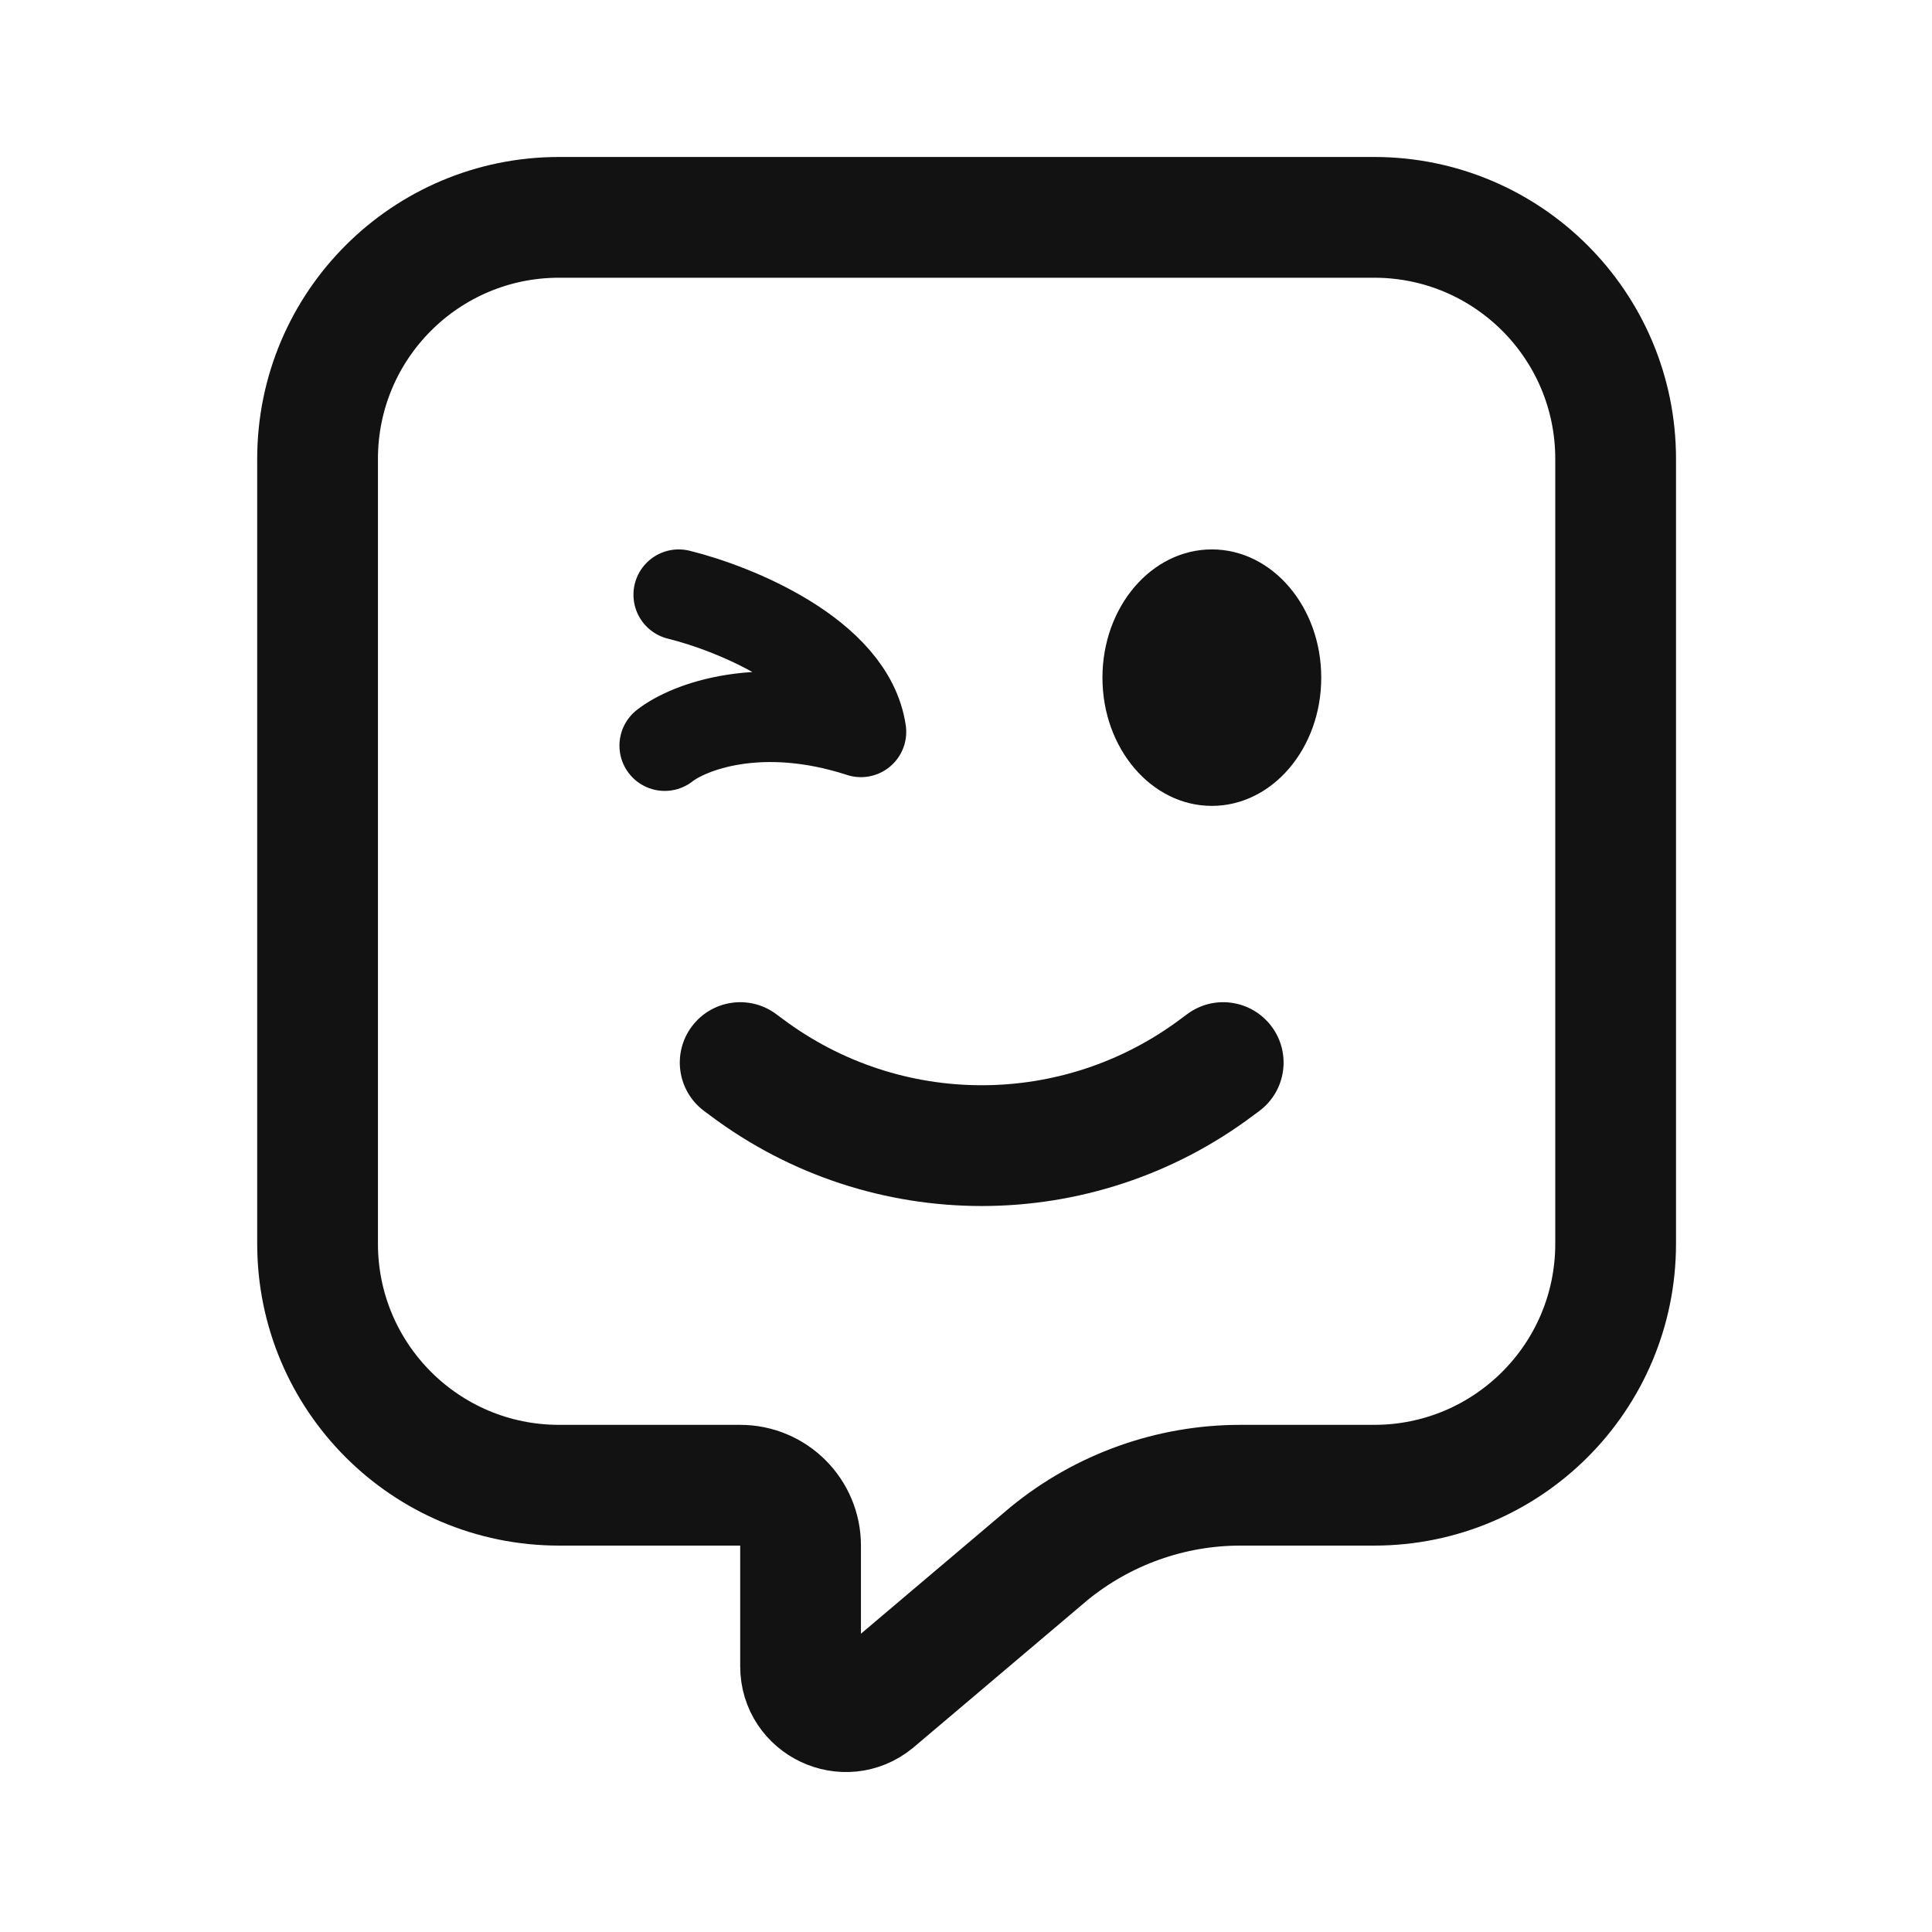
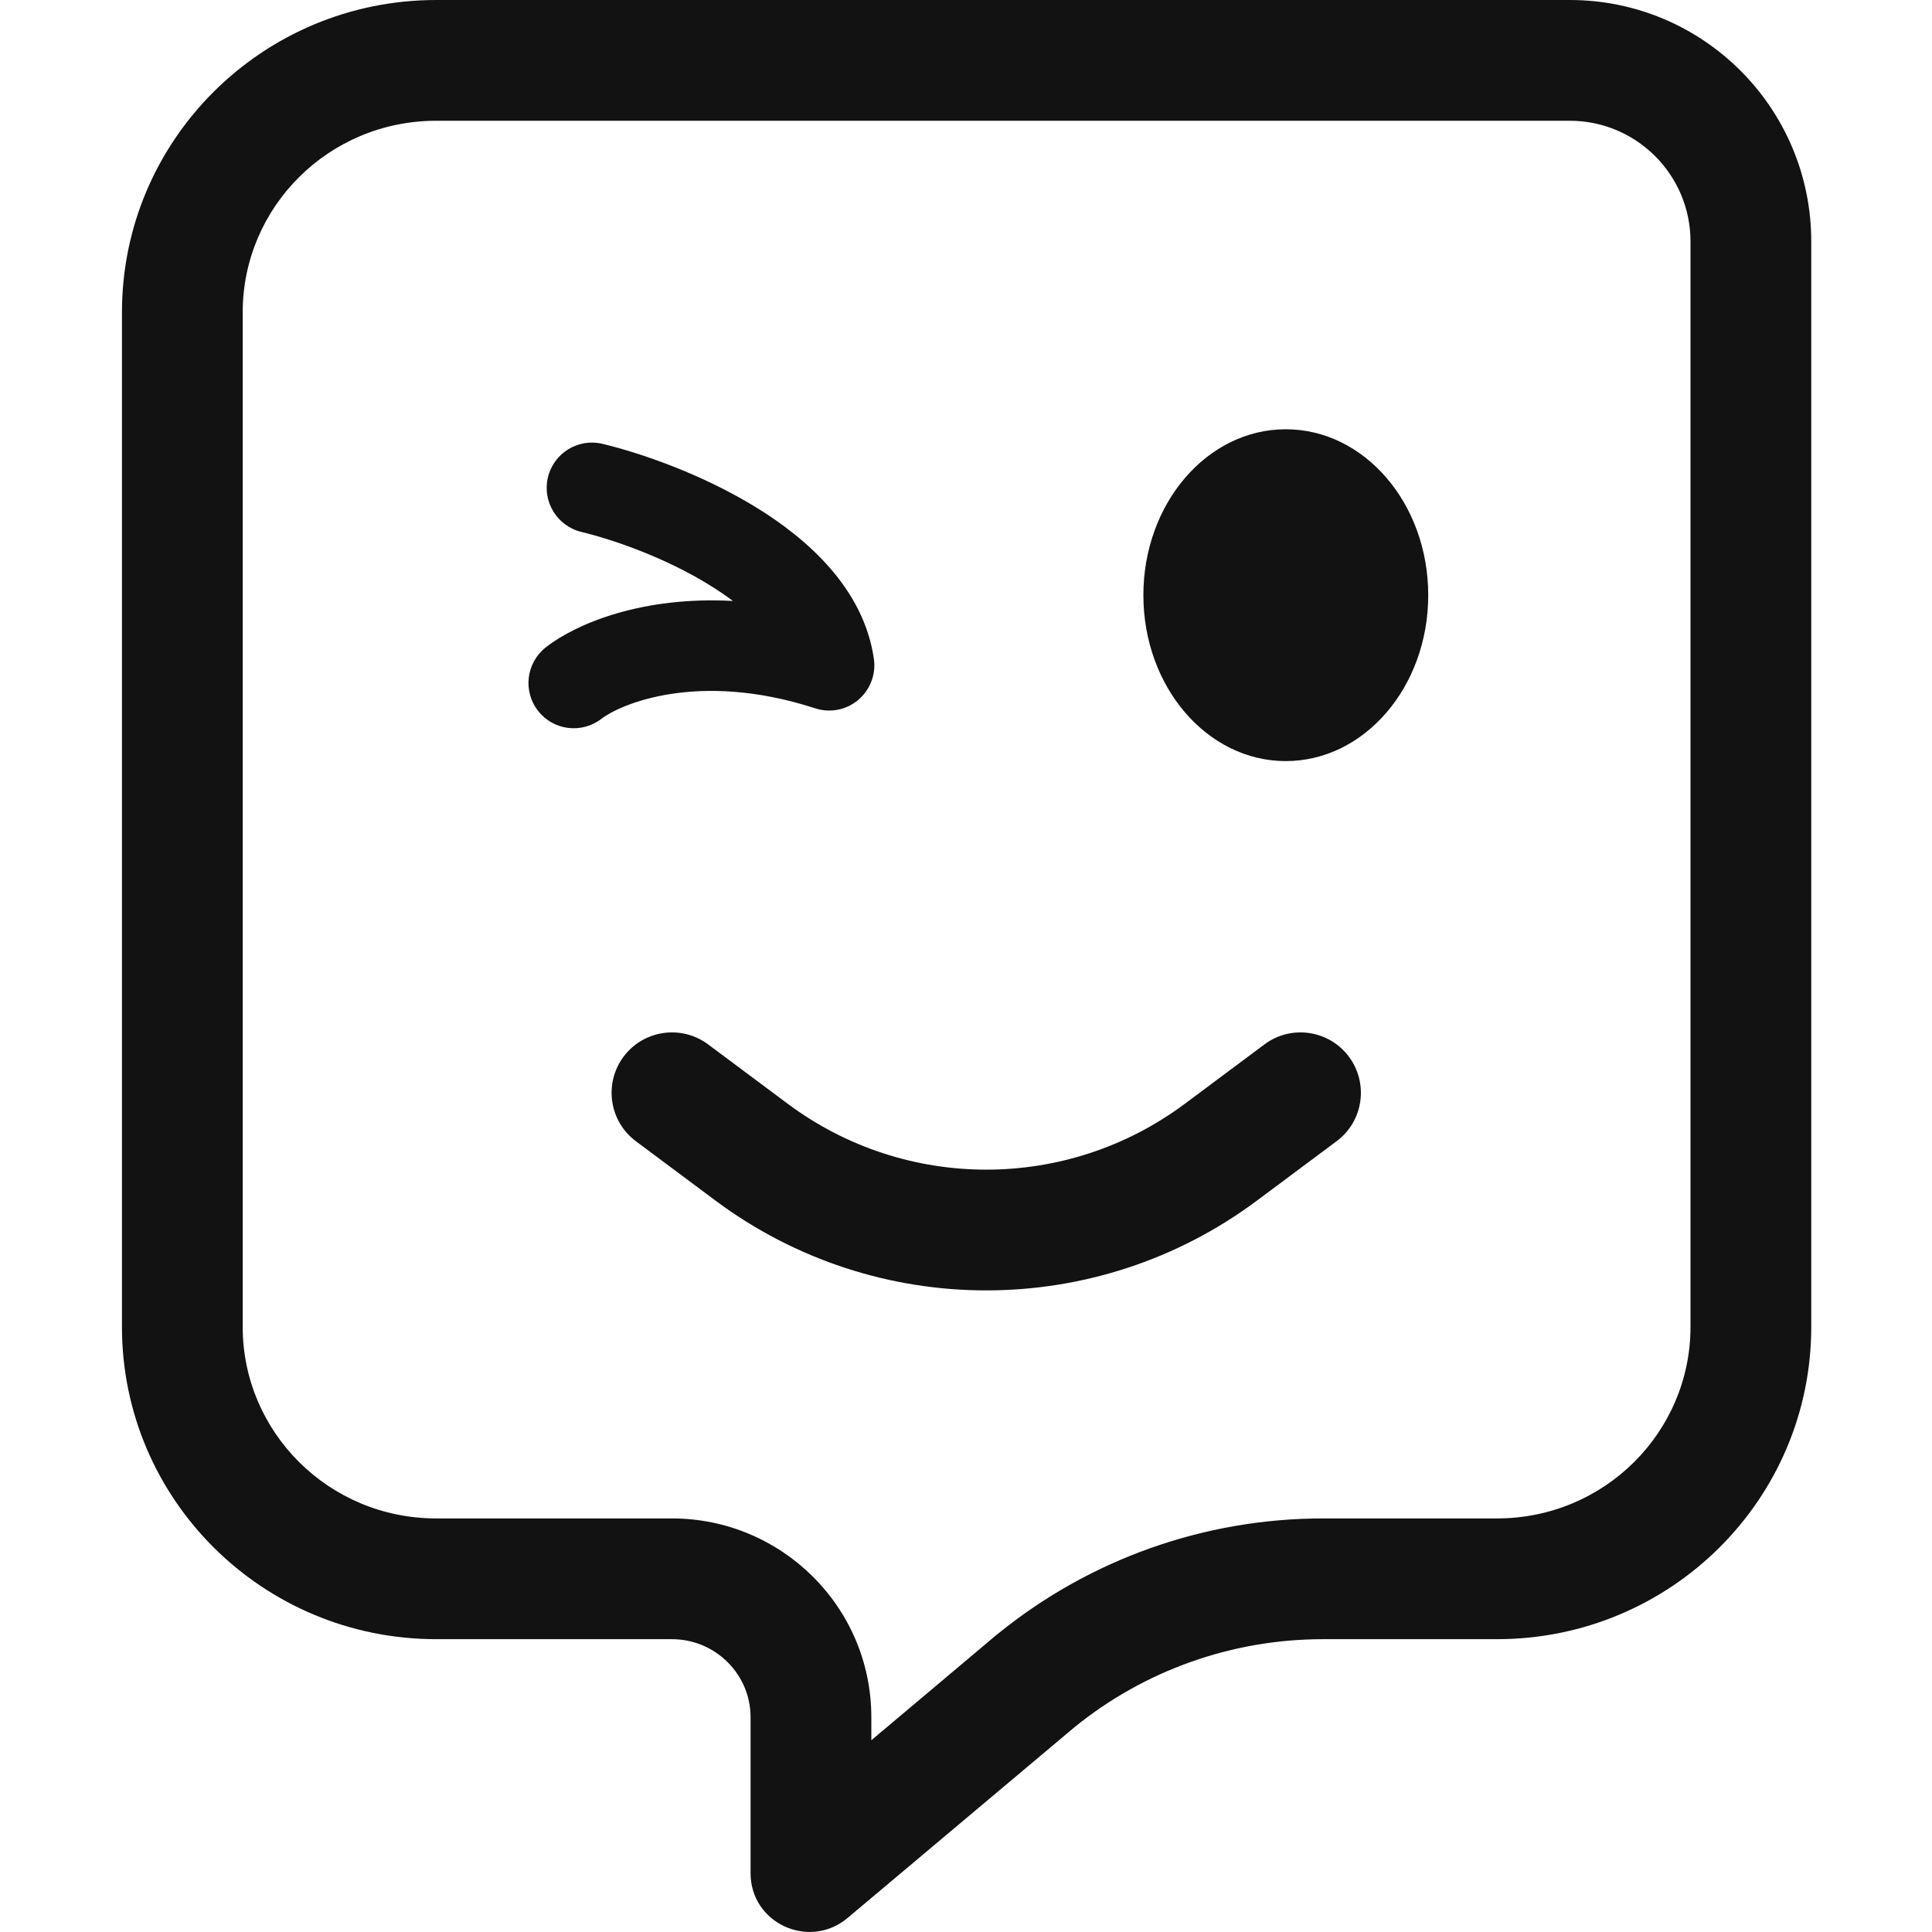
<svg xmlns="http://www.w3.org/2000/svg" width="16" height="16" viewBox="0 0 16 16" fill="none">
-   <path d="M2.63 3.8V10.3C2.63 11.405 3.525 12.3 4.63 12.3H6.13C6.406 12.3 6.63 12.524 6.63 12.8V13.8C6.63 14.116 6.998 14.29 7.242 14.09L8.689 12.865C9.136 12.5 9.695 12.3 10.272 12.3H11.38C12.485 12.3 13.38 11.405 13.38 10.3V3.8C13.38 2.695 12.485 1.8 11.38 1.8H4.63C3.525 1.8 2.63 2.695 2.63 3.8Z" stroke="#121212" stroke-linecap="round" stroke-linejoin="round" />
-   <path d="M6.43 8.4C6.209 8.234 5.896 8.279 5.73 8.5C5.564 8.721 5.609 9.034 5.83 9.2L6.43 8.4ZM10.43 9.2C10.651 9.034 10.696 8.721 10.53 8.5C10.364 8.279 10.051 8.234 9.83 8.4L10.43 9.2ZM5.83 9.2L5.88 9.237L6.48 8.437L6.43 8.4L5.83 9.2ZM10.38 9.237L10.43 9.2L9.83 8.4L9.78 8.437L10.38 9.237ZM5.88 9.237C7.213 10.238 9.047 10.238 10.38 9.237L9.78 8.437C8.802 9.171 7.458 9.171 6.48 8.437L5.88 9.237Z" fill="#121212" />
-   <ellipse cx="10.036" cy="5.612" rx="0.906" ry="1.062" fill="#121212" />
-   <path d="M5.505 6.175C5.698 6.023 6.294 5.789 7.13 6.061C7.037 5.425 6.085 5.039 5.621 4.925" stroke="#121212" stroke-width="0.75" stroke-linecap="round" stroke-linejoin="round" />
+   <path fill-rule="evenodd" clip-rule="evenodd" d="M8.265 13.53L8.252 13.54L7.216 14.412V14.222C7.216 13.306 6.47 12.575 5.565 12.575H3.613C2.721 12.575 2.01 11.859 2.01 10.989V2.586C2.01 1.716 2.721 1 3.613 1H13C13.552 1 14 1.448 14 2V10.989C14 11.859 13.289 12.575 12.397 12.575H10.956C9.976 12.575 9.025 12.912 8.265 13.53ZM6.216 15.514C6.216 15.924 6.694 16.148 7.013 15.889L8.896 14.306C9.477 13.833 10.205 13.575 10.956 13.575H12.397C13.835 13.575 15 12.418 15 10.989V2C15 0.895 14.105 0 13 0H3.613C2.175 0 1.01 1.158 1.01 2.586V10.989C1.01 12.418 2.175 13.575 3.613 13.575H5.565C5.924 13.575 6.216 13.865 6.216 14.222V15.514ZM5.864 8.649C5.642 8.484 5.329 8.53 5.164 8.751C4.999 8.973 5.045 9.286 5.266 9.451L5.927 9.944C7.257 10.934 9.079 10.934 10.408 9.944L11.069 9.451C11.291 9.286 11.336 8.973 11.171 8.751C11.006 8.53 10.693 8.484 10.472 8.649L9.811 9.142C8.836 9.868 7.5 9.868 6.525 9.142L5.864 8.649ZM11.828 4.929C11.828 5.688 11.3 6.303 10.648 6.303C9.997 6.303 9.469 5.688 9.469 4.929C9.469 4.17 9.997 3.555 10.648 3.555C11.3 3.555 11.828 4.17 11.828 4.929ZM4.991 3.676C4.79 3.627 4.587 3.75 4.538 3.952C4.489 4.153 4.613 4.356 4.814 4.405C5.087 4.471 5.51 4.62 5.869 4.841C5.942 4.886 6.009 4.931 6.07 4.977C5.331 4.936 4.781 5.158 4.521 5.36C4.358 5.488 4.328 5.723 4.456 5.887C4.583 6.05 4.818 6.079 4.982 5.952C5.127 5.839 5.771 5.548 6.751 5.866C6.874 5.906 7.009 5.88 7.108 5.796C7.207 5.712 7.256 5.583 7.237 5.455C7.152 4.873 6.687 4.463 6.262 4.202C5.821 3.931 5.322 3.756 4.991 3.676Z" fill="#121212" />
</svg>
